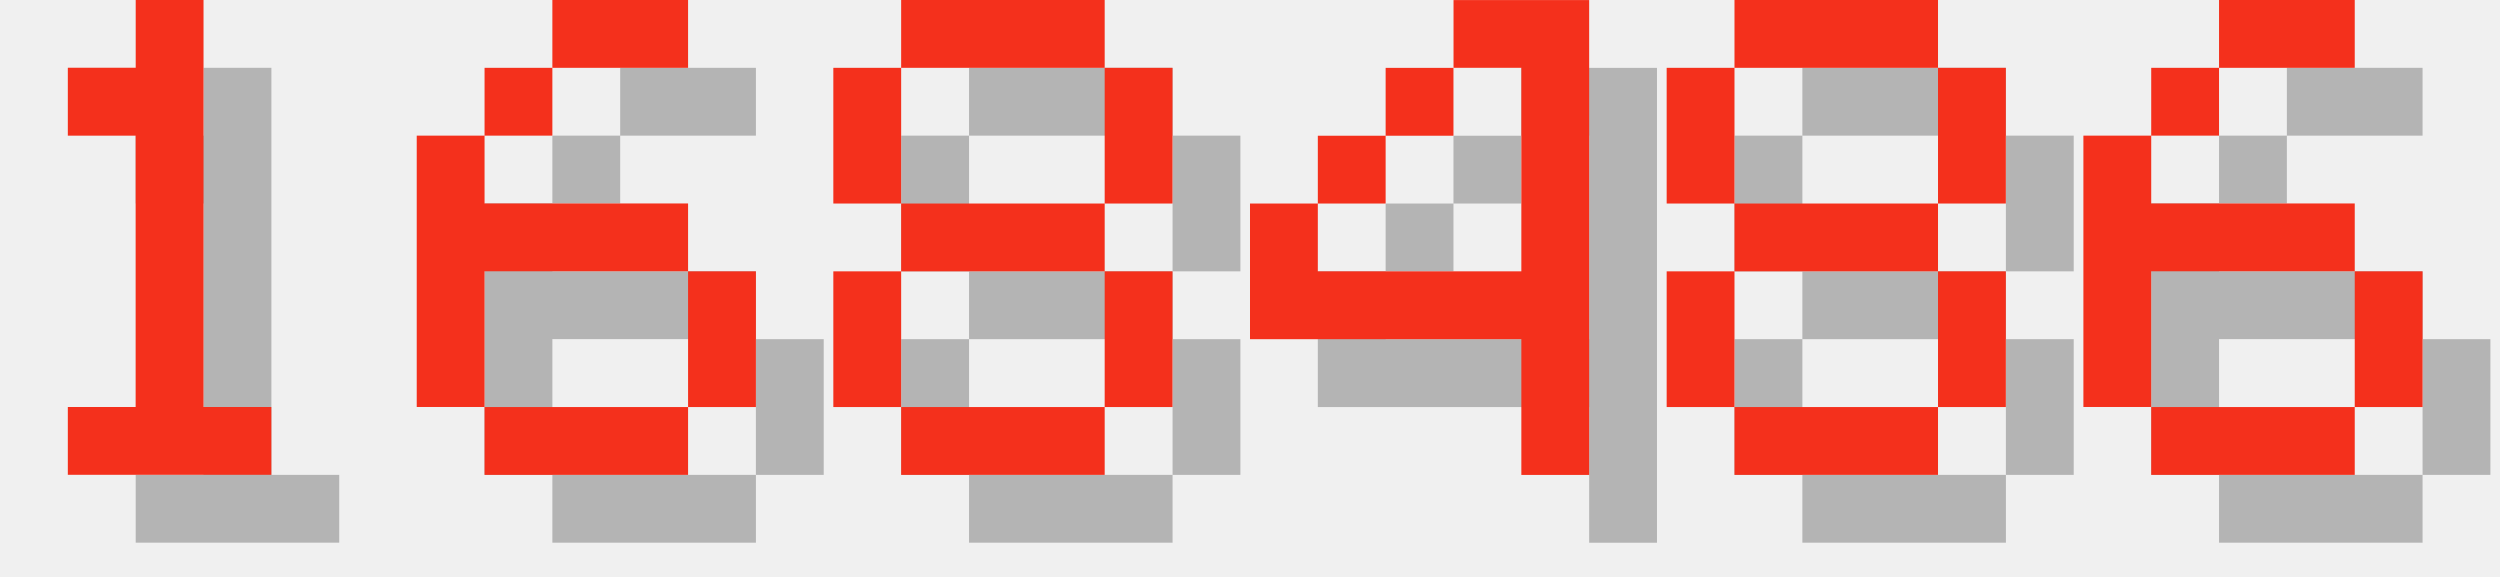
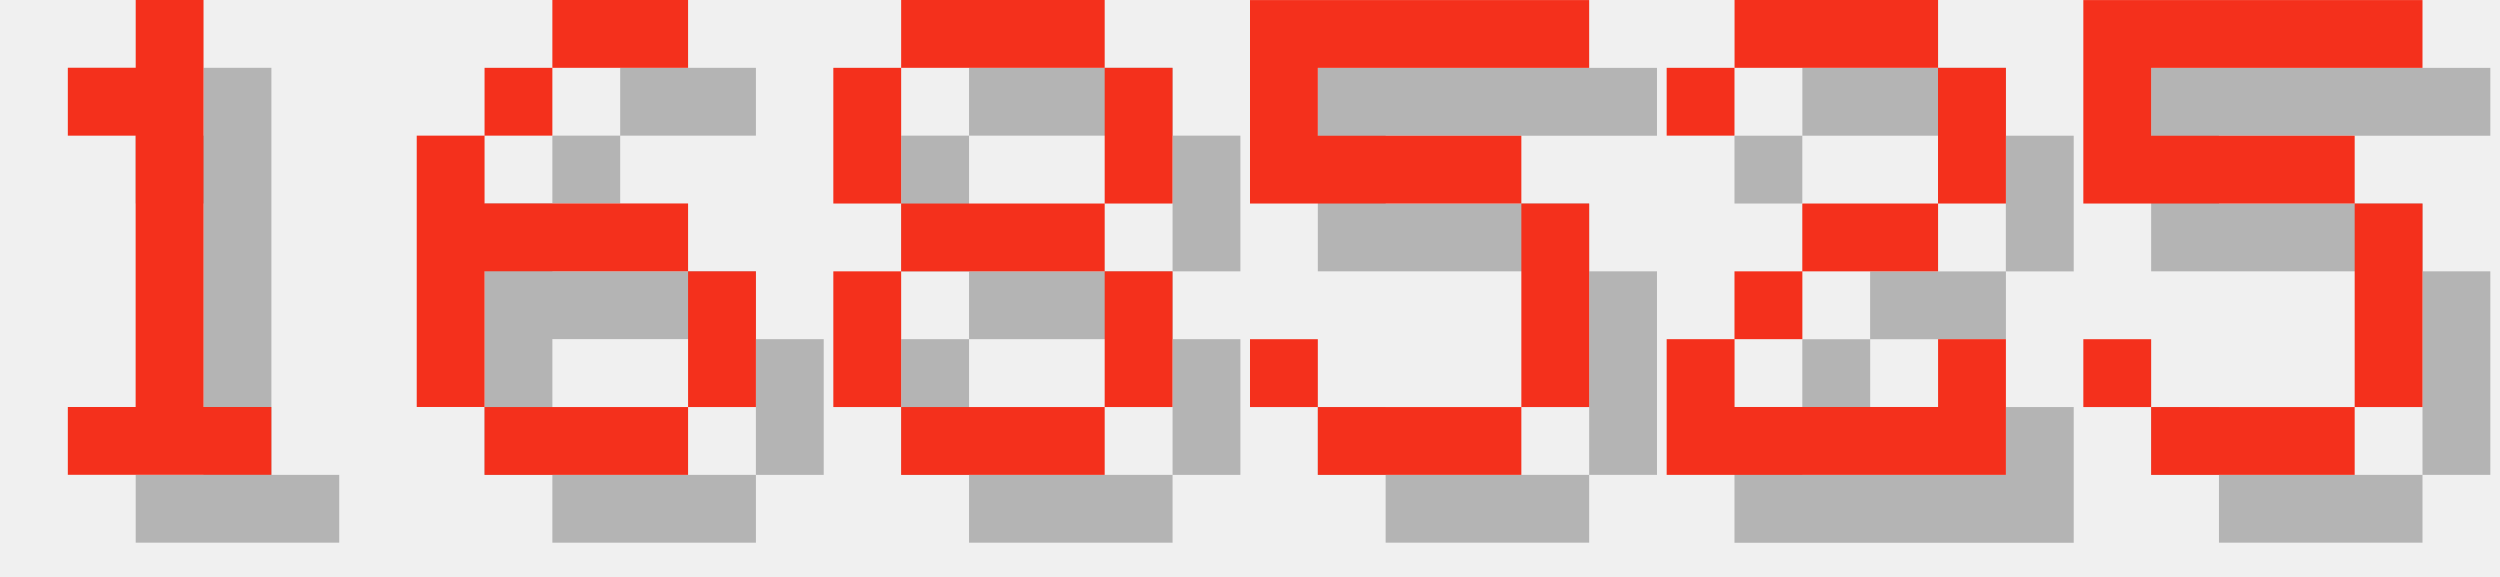
<svg xmlns="http://www.w3.org/2000/svg" version="1.1" width="156.0" height="36">
  <style>
        .text-foreground {
            fill: #F4301C;
        }
        .text-shadow {
            fill: #000000;
            fill-opacity: 0.25;
        }
    </style>
  <g class="digit" id="digit_1" transform="translate(0.0, 0), scale(4)">
    <path id="digit_1_shadow" class="text-shadow" d="m2.117 2.117v1.058h1.058v4.233h-1.058v1.058h3.175v-1.058h-1.058v-6.35h-1.058v1.058h-1.058z" fill-opacity=".5" style="paint-order:stroke fill markers" />
    <path id="digit_1_fg" class="text-foreground" d="m1.058 1.058v1.058h1.058v4.233h-1.058v1.058h3.175v-1.058h-1.058v-6.35h-1.058v1.058h-1.058z" fill="#fff" style="paint-order:stroke fill markers" />
  </g>
  <g class="digit" id="digit_6" transform="translate(26.0, 0), scale(4)">
    <path id="digit_6_shadow" class="text-shadow" d="m3.175 1.058v1.058h2.117v-1.058h-2.117zm0 1.058h-1.058v1.058h1.058v-1.058zm-1.058 1.058h-1.058v4.233h1.058v-2.117h3.175v-1.058h-3.175v-1.058zm3.175 2.117v2.117h1.058v-2.117h-1.058zm0 2.117h-3.175v1.058h3.175v-1.058z" fill-opacity=".5" style="paint-order:stroke fill markers" />
    <path id="digit_6_fg" class="text-foreground" d="m2.117 0v1.058h2.117v-1.058h-2.117zm0 1.058h-1.058v1.058h1.058v-1.058zm-1.058 1.058h-1.058v4.233h1.058v-2.117h3.175v-1.058h-3.175v-1.058zm3.175 2.117v2.117h1.058v-2.117h-1.058zm0 2.117h-3.175v1.058h3.175v-1.058z" fill="#fff" style="paint-order:stroke fill markers" />
  </g>
  <g class="digit" id="digit_8" transform="translate(52.0, 0), scale(4)">
    <path id="digit_8_shadow" class="text-shadow" d="m2.117 1.058v1.058h3.175v-1.058h-3.175zm3.175 1.058v2.117h1.058v-2.117h-1.058zm0 2.117h-3.175v1.058h3.175v-1.058zm0 1.058v2.117h1.058v-2.117h-1.058zm0 2.117h-3.175v1.058h3.175v-1.058zm-3.175 0v-2.117h-1.058v2.117h1.058zm0-3.175v-2.117h-1.058v2.117h1.058z" fill-opacity=".5" style="paint-order:stroke fill markers" />
    <path id="digit_8_fg" class="text-foreground" d="m1.058 0v1.058h3.175v-1.058h-3.175zm3.175 1.058v2.117h1.058v-2.117h-1.058zm0 2.117h-3.175v1.058h3.175v-1.058zm0 1.058v2.117h1.058v-2.117h-1.058zm0 2.117h-3.175v1.058h3.175v-1.058zm-3.175 0v-2.117h-1.058v2.117h1.058zm0-3.175v-2.117h-1.058v2.117h1.058z" fill="#fff" style="paint-order:stroke fill markers" />
  </g>
-   <g class="digit" id="digit_4" transform="translate(78.0, 0), scale(4)">
-     <path id="digit_4_shadow" class="text-shadow" d="m4.233 1.058v1.058h1.058v3.175h-3.175v-1.058h-1.058v2.117h4.233v2.117h1.058v-7.408h-2.117zm-2.117 3.175h1.058v-1.058h-1.058v1.058zm1.058-1.058h1.058v-1.058h-1.058v1.058z" fill-opacity=".5" style="paint-order:stroke fill markers" />
-     <path id="digit_4_fg" class="text-foreground" d="m3.175 0v1.058h1.058v3.175h-3.175v-1.058h-1.058v2.117h4.233v2.117h1.058v-7.408h-2.117zm-2.117 3.175h1.058v-1.058h-1.058v1.058zm1.058-1.058h1.058v-1.058h-1.058v1.058z" fill="#fff" style="paint-order:stroke fill markers" />
+   <g class="digit" id="digit_5" transform="translate(78.0, 0), scale(4)">
+     <path id="digit_5_shadow" class="text-shadow" d="m1.058 1.058v3.175h4.233v3.175h-3.175v-1.058h-1.058v1.058h1.058v1.058h3.175v-1.058h1.058v-3.175h-1.058v-1.058h-3.175v-1.058h4.233v-1.058h-5.292z" fill-opacity=".5" style="paint-order:stroke fill markers" />
+     <path id="digit_5_fg" class="text-foreground" d="m0 0v3.175h4.233v3.175h-3.175v-1.058h-1.058v1.058h1.058v1.058h3.175v-1.058h1.058v-3.175h-1.058v-1.058h-3.175v-1.058h4.233v-1.058h-5.292z" fill="#fff" style="paint-order:stroke fill markers" />
  </g>
-   <g class="digit" id="digit_8" transform="translate(104.0, 0), scale(4)">
-     <path id="digit_8_shadow" class="text-shadow" d="m2.117 1.058v1.058h3.175v-1.058h-3.175zm3.175 1.058v2.117h1.058v-2.117h-1.058zm0 2.117h-3.175v1.058h3.175v-1.058zm0 1.058v2.117h1.058v-2.117h-1.058zm0 2.117h-3.175v1.058h3.175v-1.058zm-3.175 0v-2.117h-1.058v2.117h1.058zm0-3.175v-2.117h-1.058v2.117h1.058z" fill-opacity=".5" style="paint-order:stroke fill markers" />
-     <path id="digit_8_fg" class="text-foreground" d="m1.058 0v1.058h3.175v-1.058h-3.175zm3.175 1.058v2.117h1.058v-2.117h-1.058zm0 2.117h-3.175v1.058h3.175v-1.058zm0 1.058v2.117h1.058v-2.117h-1.058zm0 2.117h-3.175v1.058h3.175v-1.058zm-3.175 0v-2.117h-1.058v2.117h1.058zm0-3.175v-2.117h-1.058v2.117h1.058z" fill="#fff" style="paint-order:stroke fill markers" />
+   <g class="digit" id="digit_2" transform="translate(104.0, 0), scale(4)">
+     <path id="digit_2_shadow" class="text-shadow" d="m1.058 2.117v1.058h1.058v-1.058h3.175v2.117h-2.117v1.058h-1.058v1.058h-1.058v2.117h5.292v-2.117h-1.058v1.058h-3.175v-1.058h1.058v-1.058h2.117v-1.058h1.058v-2.117h-1.058v-1.058h-3.175v1.058h-1.058z" fill-opacity=".5" style="paint-order:stroke fill markers" />
+     <path id="digit_2_fg" class="text-foreground" d="m0 1.058v1.058h1.058v-1.058h3.175v2.117h-2.117v1.058h-1.058v1.058h-1.058v2.117h5.292v-2.117h-1.058v1.058h-3.175v-1.058h1.058v-1.058h2.117v-1.058h1.058v-2.117h-1.058v-1.058h-3.175v1.058h-1.058z" fill="#fff" style="paint-order:stroke fill markers" />
  </g>
-   <g class="digit" id="digit_6" transform="translate(130.0, 0), scale(4)">
-     <path id="digit_6_shadow" class="text-shadow" d="m3.175 1.058v1.058h2.117v-1.058h-2.117zm0 1.058h-1.058v1.058h1.058v-1.058zm-1.058 1.058h-1.058v4.233h1.058v-2.117h3.175v-1.058h-3.175v-1.058zm3.175 2.117v2.117h1.058v-2.117h-1.058zm0 2.117h-3.175v1.058h3.175v-1.058z" fill-opacity=".5" style="paint-order:stroke fill markers" />
-     <path id="digit_6_fg" class="text-foreground" d="m2.117 0v1.058h2.117v-1.058h-2.117zm0 1.058h-1.058v1.058h1.058v-1.058zm-1.058 1.058h-1.058v4.233h1.058v-2.117h3.175v-1.058h-3.175v-1.058zm3.175 2.117v2.117h1.058v-2.117h-1.058zm0 2.117h-3.175v1.058h3.175v-1.058z" fill="#fff" style="paint-order:stroke fill markers" />
+   <g class="digit" id="digit_5" transform="translate(130.0, 0), scale(4)">
+     <path id="digit_5_shadow" class="text-shadow" d="m1.058 1.058v3.175h4.233v3.175h-3.175v-1.058h-1.058v1.058h1.058v1.058h3.175v-1.058h1.058v-3.175h-1.058v-1.058h-3.175v-1.058h4.233v-1.058h-5.292z" fill-opacity=".5" style="paint-order:stroke fill markers" />
+     <path id="digit_5_fg" class="text-foreground" d="m0 0v3.175h4.233v3.175h-3.175v-1.058h-1.058v1.058h1.058v1.058h3.175v-1.058h1.058v-3.175h-1.058v-1.058h-3.175v-1.058h4.233v-1.058h-5.292z" fill="#fff" style="paint-order:stroke fill markers" />
  </g>
</svg>
